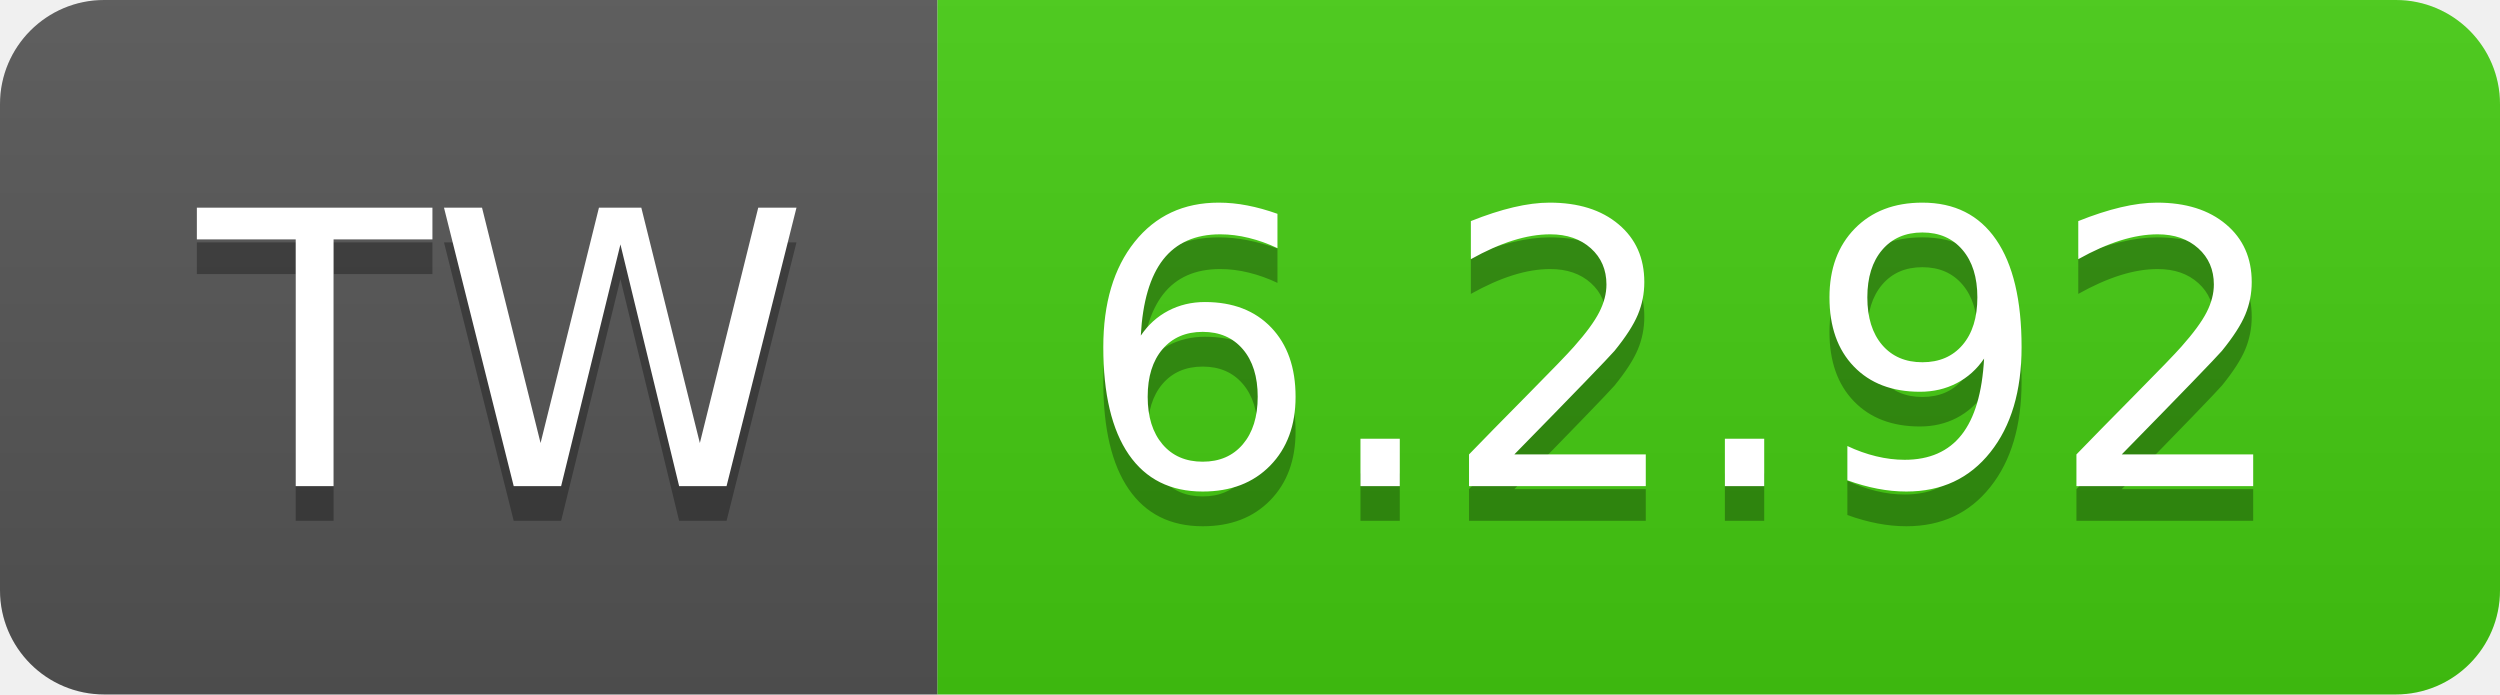
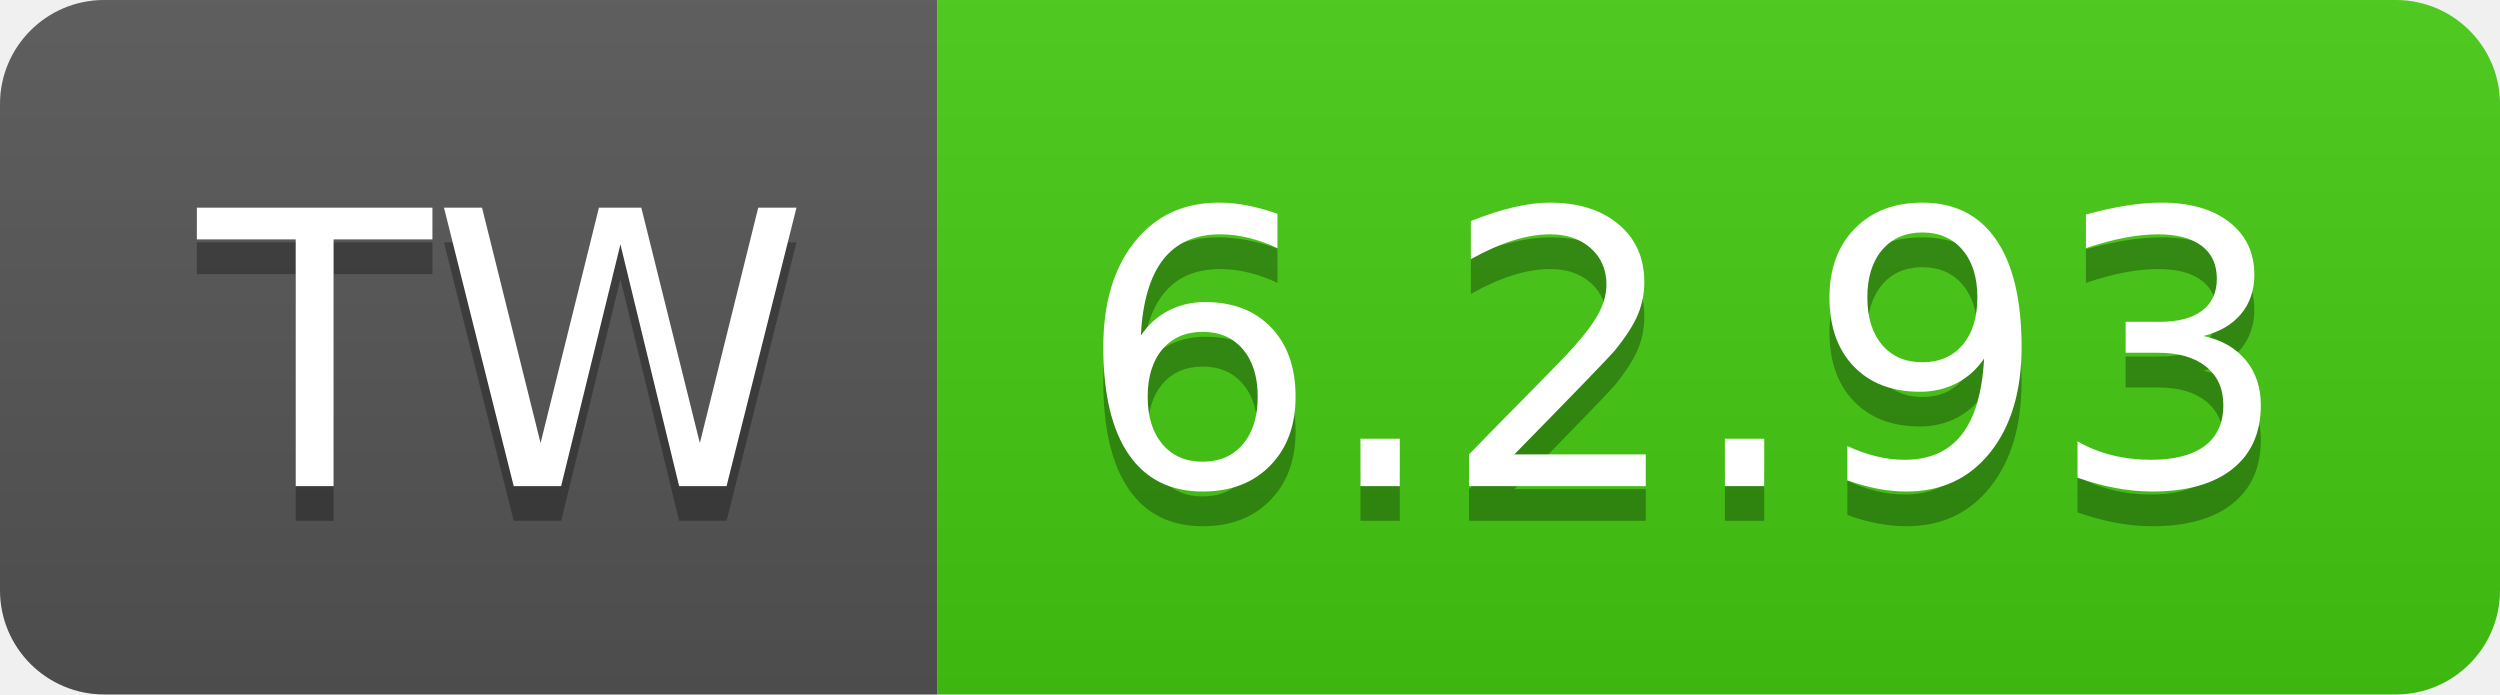
- <svg xmlns="http://www.w3.org/2000/svg" width="72" height="20" role="img" aria-label="TW: 6.2.92">
+ <svg xmlns="http://www.w3.org/2000/svg" width="72" height="20" role="img" aria-label="TW: 6.2.93">
  <linearGradient id="s" x2="0" y2="100%">
    <stop offset="0" stop-color="#bbb" stop-opacity=".1" />
    <stop offset="1" stop-opacity=".1" />
  </linearGradient>
  <clipPath id="r">
    <rect width="72" height="20" rx="3" fill="#fff" />
  </clipPath>
  <g clip-path="url(#r)">
    <rect width="27" height="20" fill="#555" />
    <rect x="27" width="45" height="20" fill="#4c1" />
    <rect width="72" height="20" fill="url(#s)" />
  </g>
  <g fill="#fff" text-anchor="middle" font-family="Verdana,Geneva,DejaVu Sans,sans-serif" text-rendering="geometricPrecision" font-size="110">
    <text aria-hidden="true" x="145" y="150" fill="#010101" fill-opacity=".3" transform="scale(.1)" textLength="170">TW</text>
    <text x="145" y="140" transform="scale(.1)" fill="#fff" textLength="170">TW</text>
-     <text aria-hidden="true" x="485" y="150" fill="#010101" fill-opacity=".3" transform="scale(.1)" textLength="350">6.2.92</text>
-     <text x="485" y="140" transform="scale(.1)" fill="#fff" textLength="350">6.2.92</text>
+     <text aria-hidden="true" x="485" y="150" fill="#010101" fill-opacity=".3" transform="scale(.1)" textLength="350">6.2.93</text>
+     <text x="485" y="140" transform="scale(.1)" fill="#fff" textLength="350">6.2.93</text>
  </g>
</svg>
